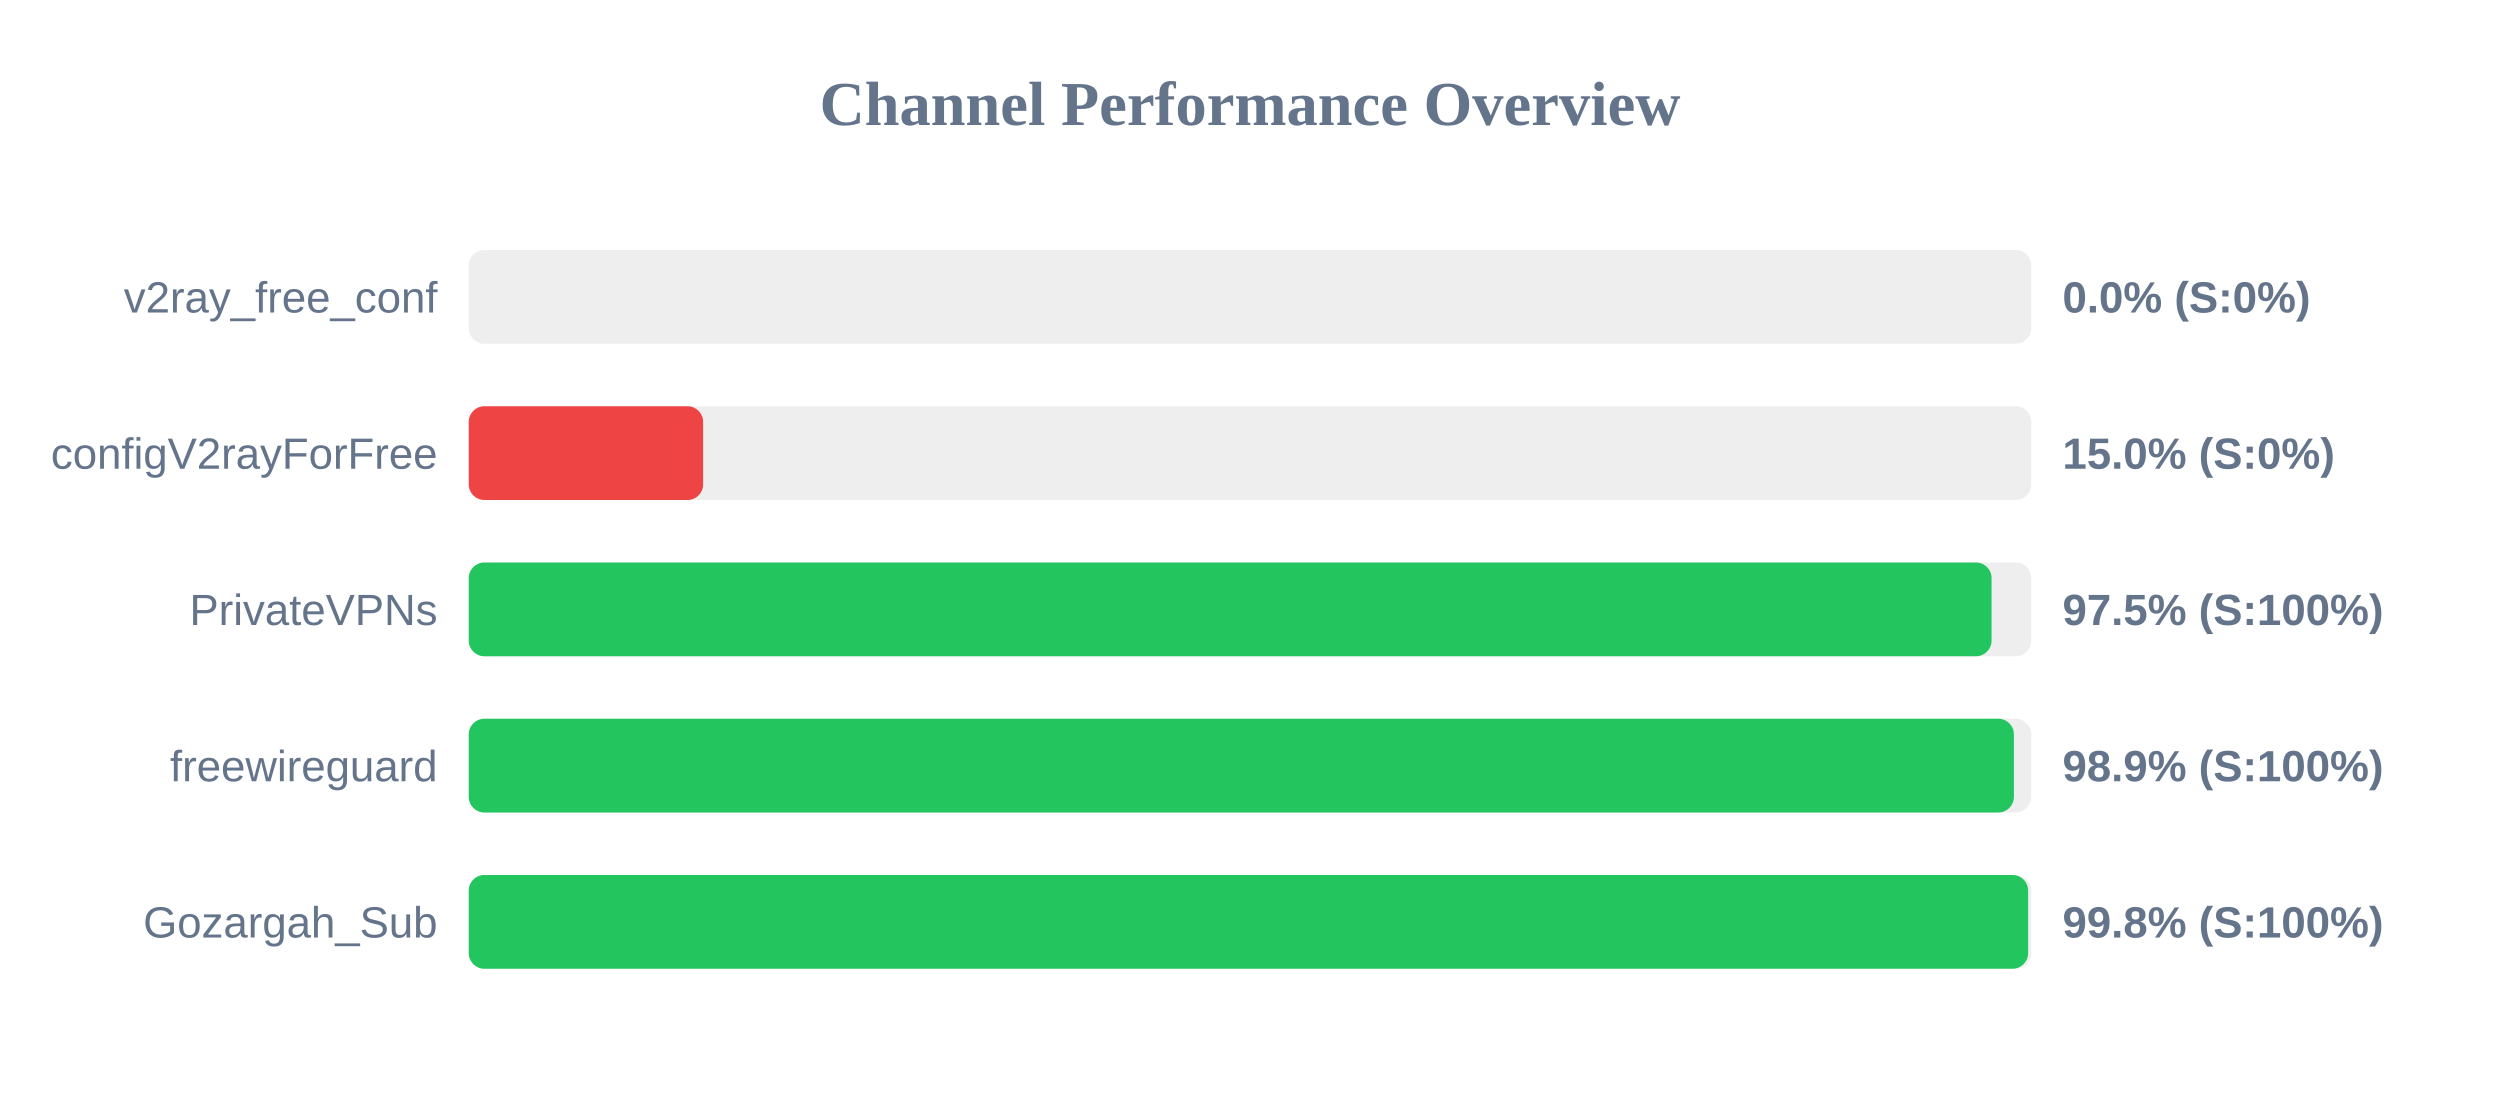
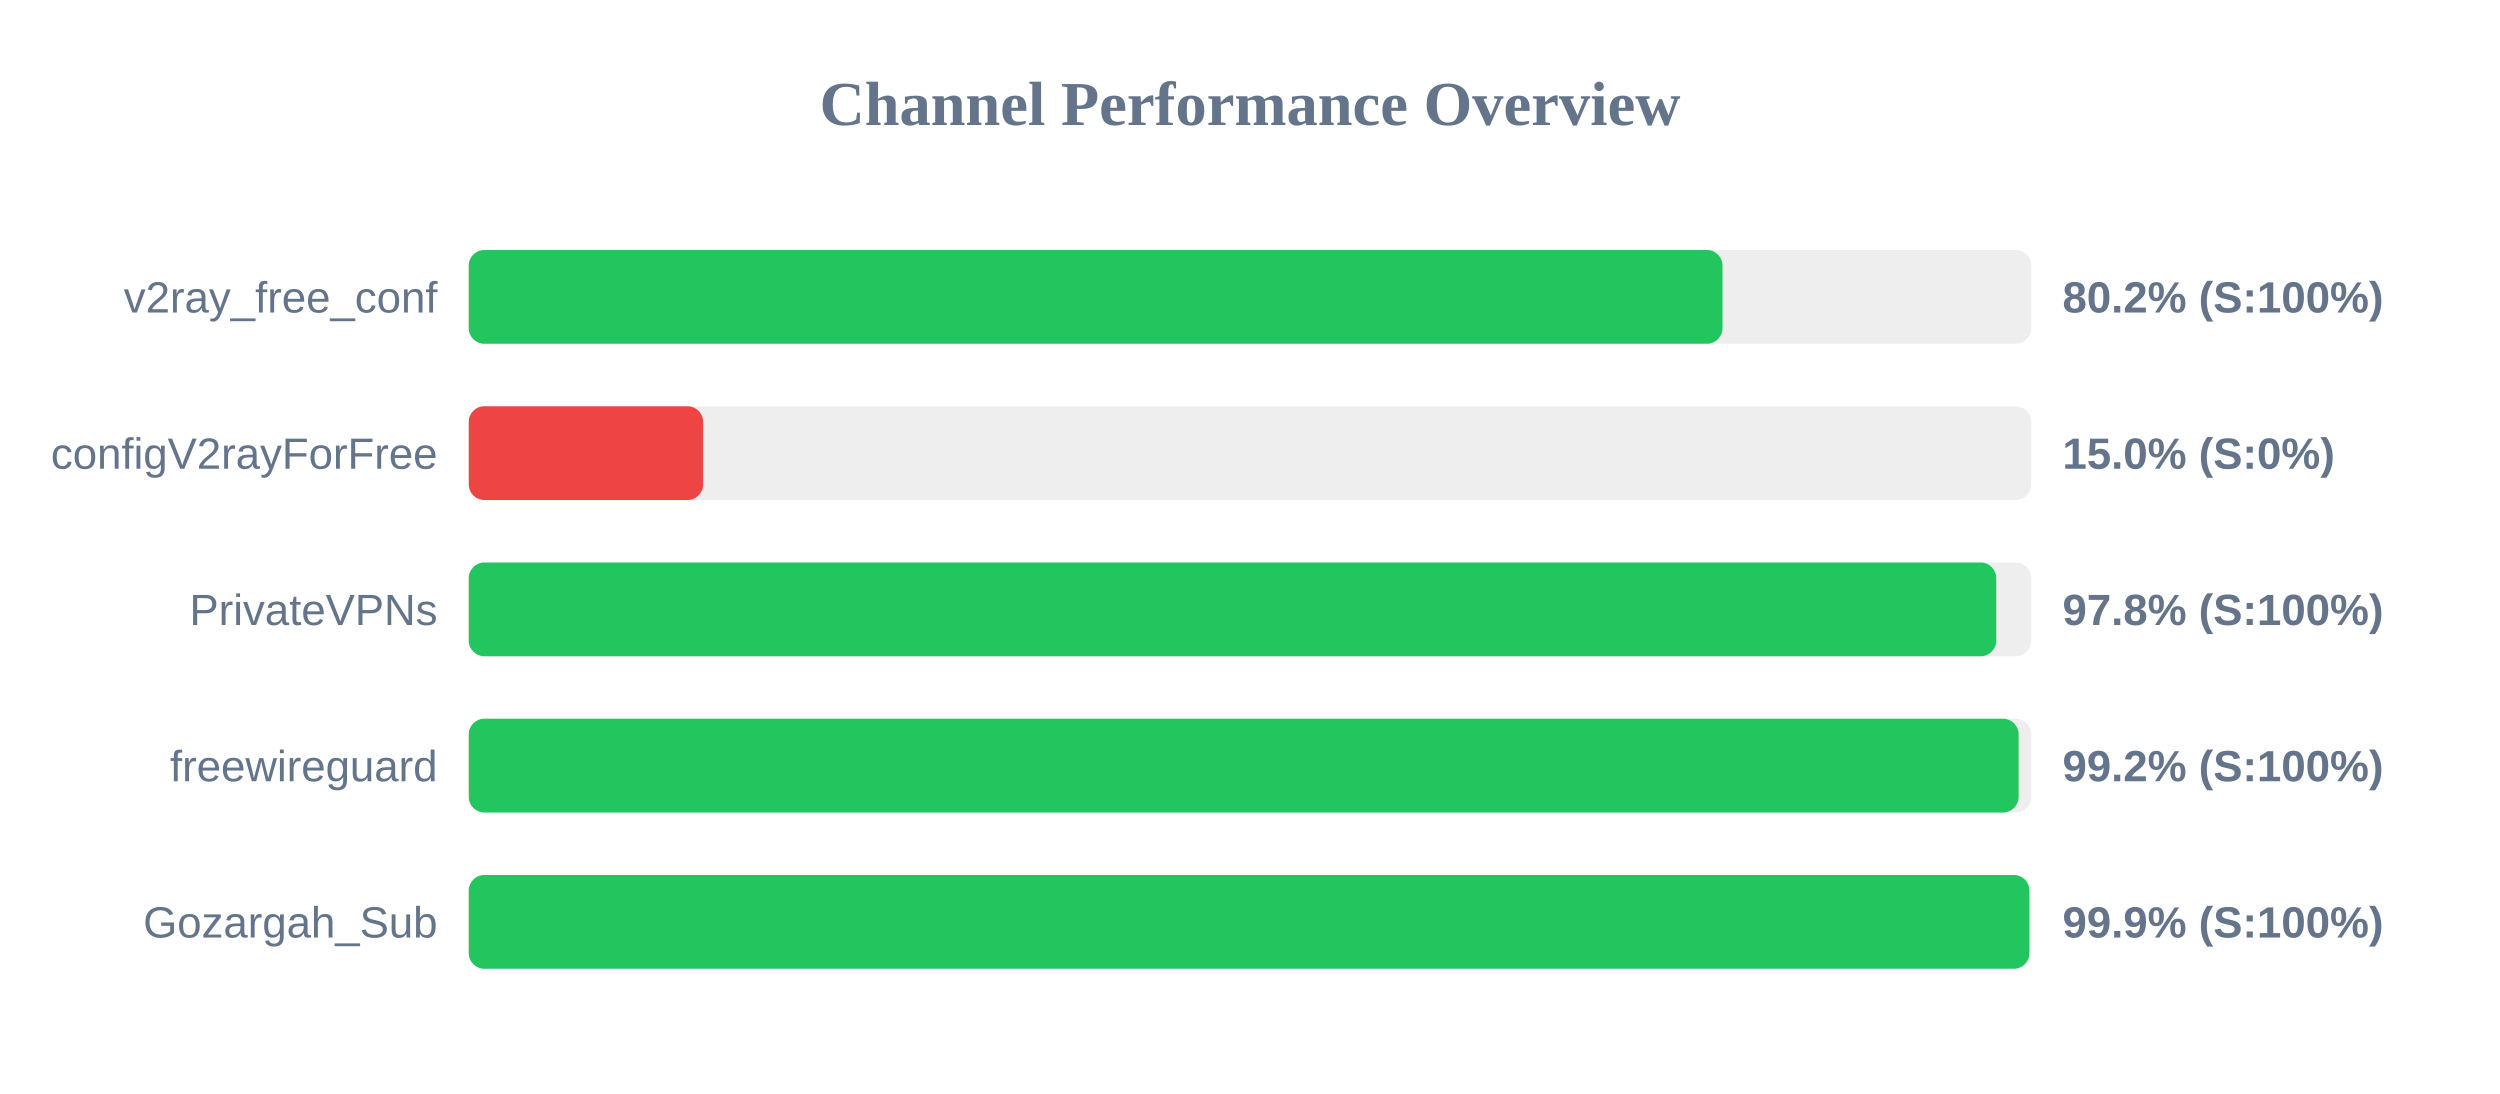
<svg xmlns="http://www.w3.org/2000/svg" width="800" height="350" version="1.1">
  <style>
        .row { font: 14px Arial; fill: #64748b; }
        .score { font: bold 14px Arial; fill: #64748b; }
    </style>
  <text x="400" y="40" text-anchor="middle" font-size="20px" font-weight="bold" fill="#64748b">Channel Performance Overview</text>
  <rect x="150" y="80" width="500" height="30" fill="#eee" rx="5" />
-   <rect x="150" y="80" width="0.0" height="30" fill="#ef4444" rx="5" />
+   <rect x="150" y="80" width="401.2" height="30" fill="#22c55e" rx="5" />
  <text x="140" y="100" text-anchor="end" class="row">v2ray_free_conf</text>
-   <text x="660" y="100" text-anchor="start" class="score">0.0% (S:0%)</text>
+   <text x="660" y="100" text-anchor="start" class="score">80.2% (S:100%)</text>
  <rect x="150" y="130" width="500" height="30" fill="#eee" rx="5" />
  <rect x="150" y="130" width="75.0" height="30" fill="#ef4444" rx="5" />
  <text x="140" y="150" text-anchor="end" class="row">configV2rayForFree</text>
  <text x="660" y="150" text-anchor="start" class="score">15.0% (S:0%)</text>
  <rect x="150" y="180" width="500" height="30" fill="#eee" rx="5" />
-   <rect x="150" y="180" width="487.3" height="30" fill="#22c55e" rx="5" />
+   <rect x="150" y="180" width="488.8" height="30" fill="#22c55e" rx="5" />
  <text x="140" y="200" text-anchor="end" class="row">PrivateVPNs</text>
-   <text x="660" y="200" text-anchor="start" class="score">97.5% (S:100%)</text>
+   <text x="660" y="200" text-anchor="start" class="score">97.8% (S:100%)</text>
  <rect x="150" y="230" width="500" height="30" fill="#eee" rx="5" />
-   <rect x="150" y="230" width="494.45" height="30" fill="#22c55e" rx="5" />
+   <rect x="150" y="230" width="495.95" height="30" fill="#22c55e" rx="5" />
  <text x="140" y="250" text-anchor="end" class="row">freewireguard</text>
-   <text x="660" y="250" text-anchor="start" class="score">98.9% (S:100%)</text>
+   <text x="660" y="250" text-anchor="start" class="score">99.2% (S:100%)</text>
  <rect x="150" y="280" width="500" height="30" fill="#eee" rx="5" />
-   <rect x="150" y="280" width="499.0" height="30" fill="#22c55e" rx="5" />
+   <rect x="150" y="280" width="499.4" height="30" fill="#22c55e" rx="5" />
  <text x="140" y="300" text-anchor="end" class="row">Gozargah_Sub</text>
-   <text x="660" y="300" text-anchor="start" class="score">99.8% (S:100%)</text>
+   <text x="660" y="300" text-anchor="start" class="score">99.9% (S:100%)</text>
</svg>
